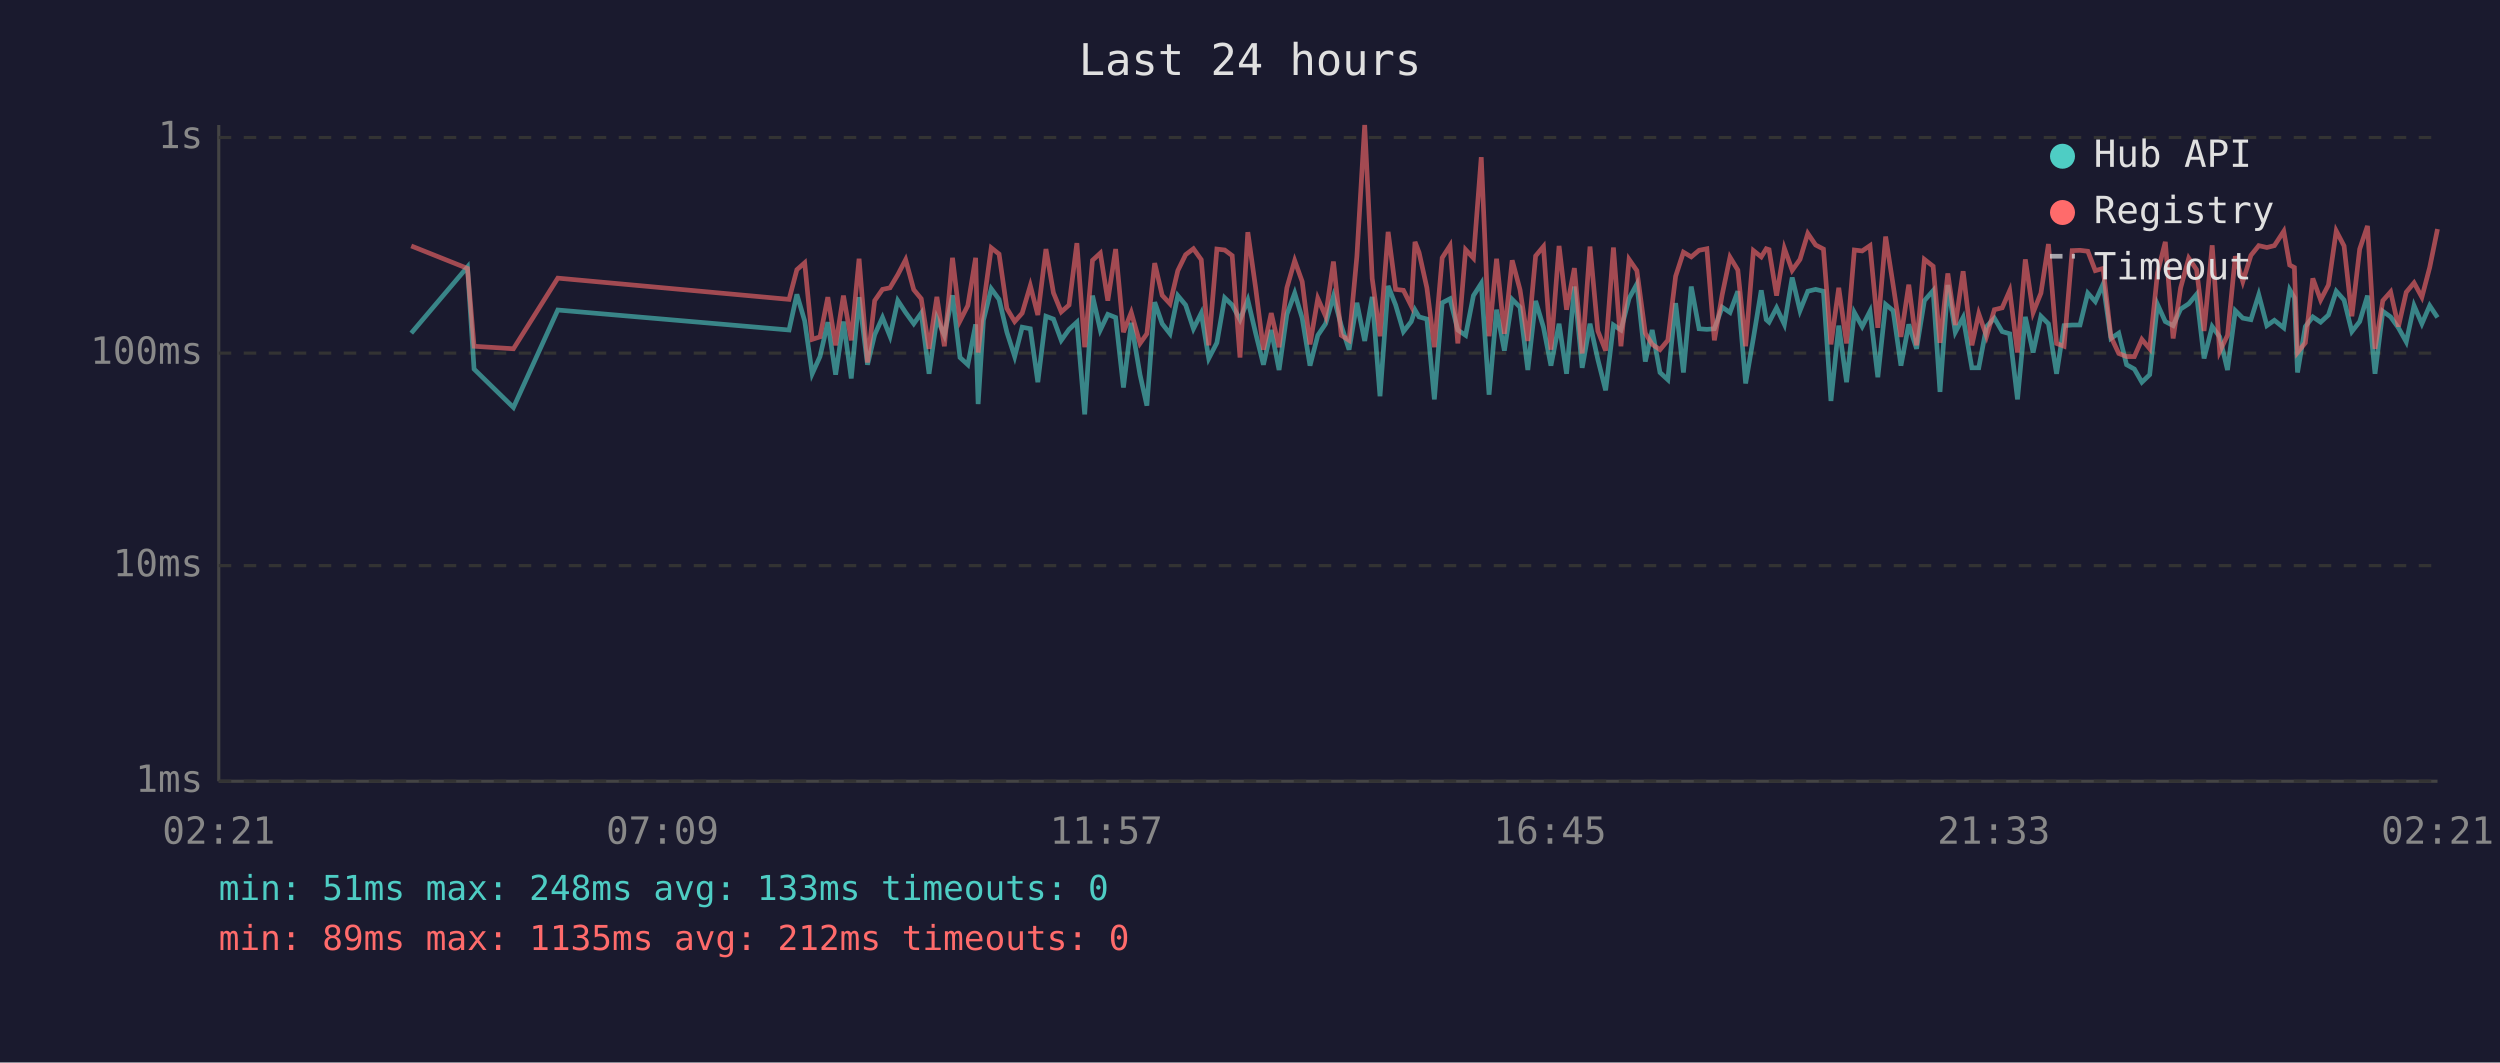
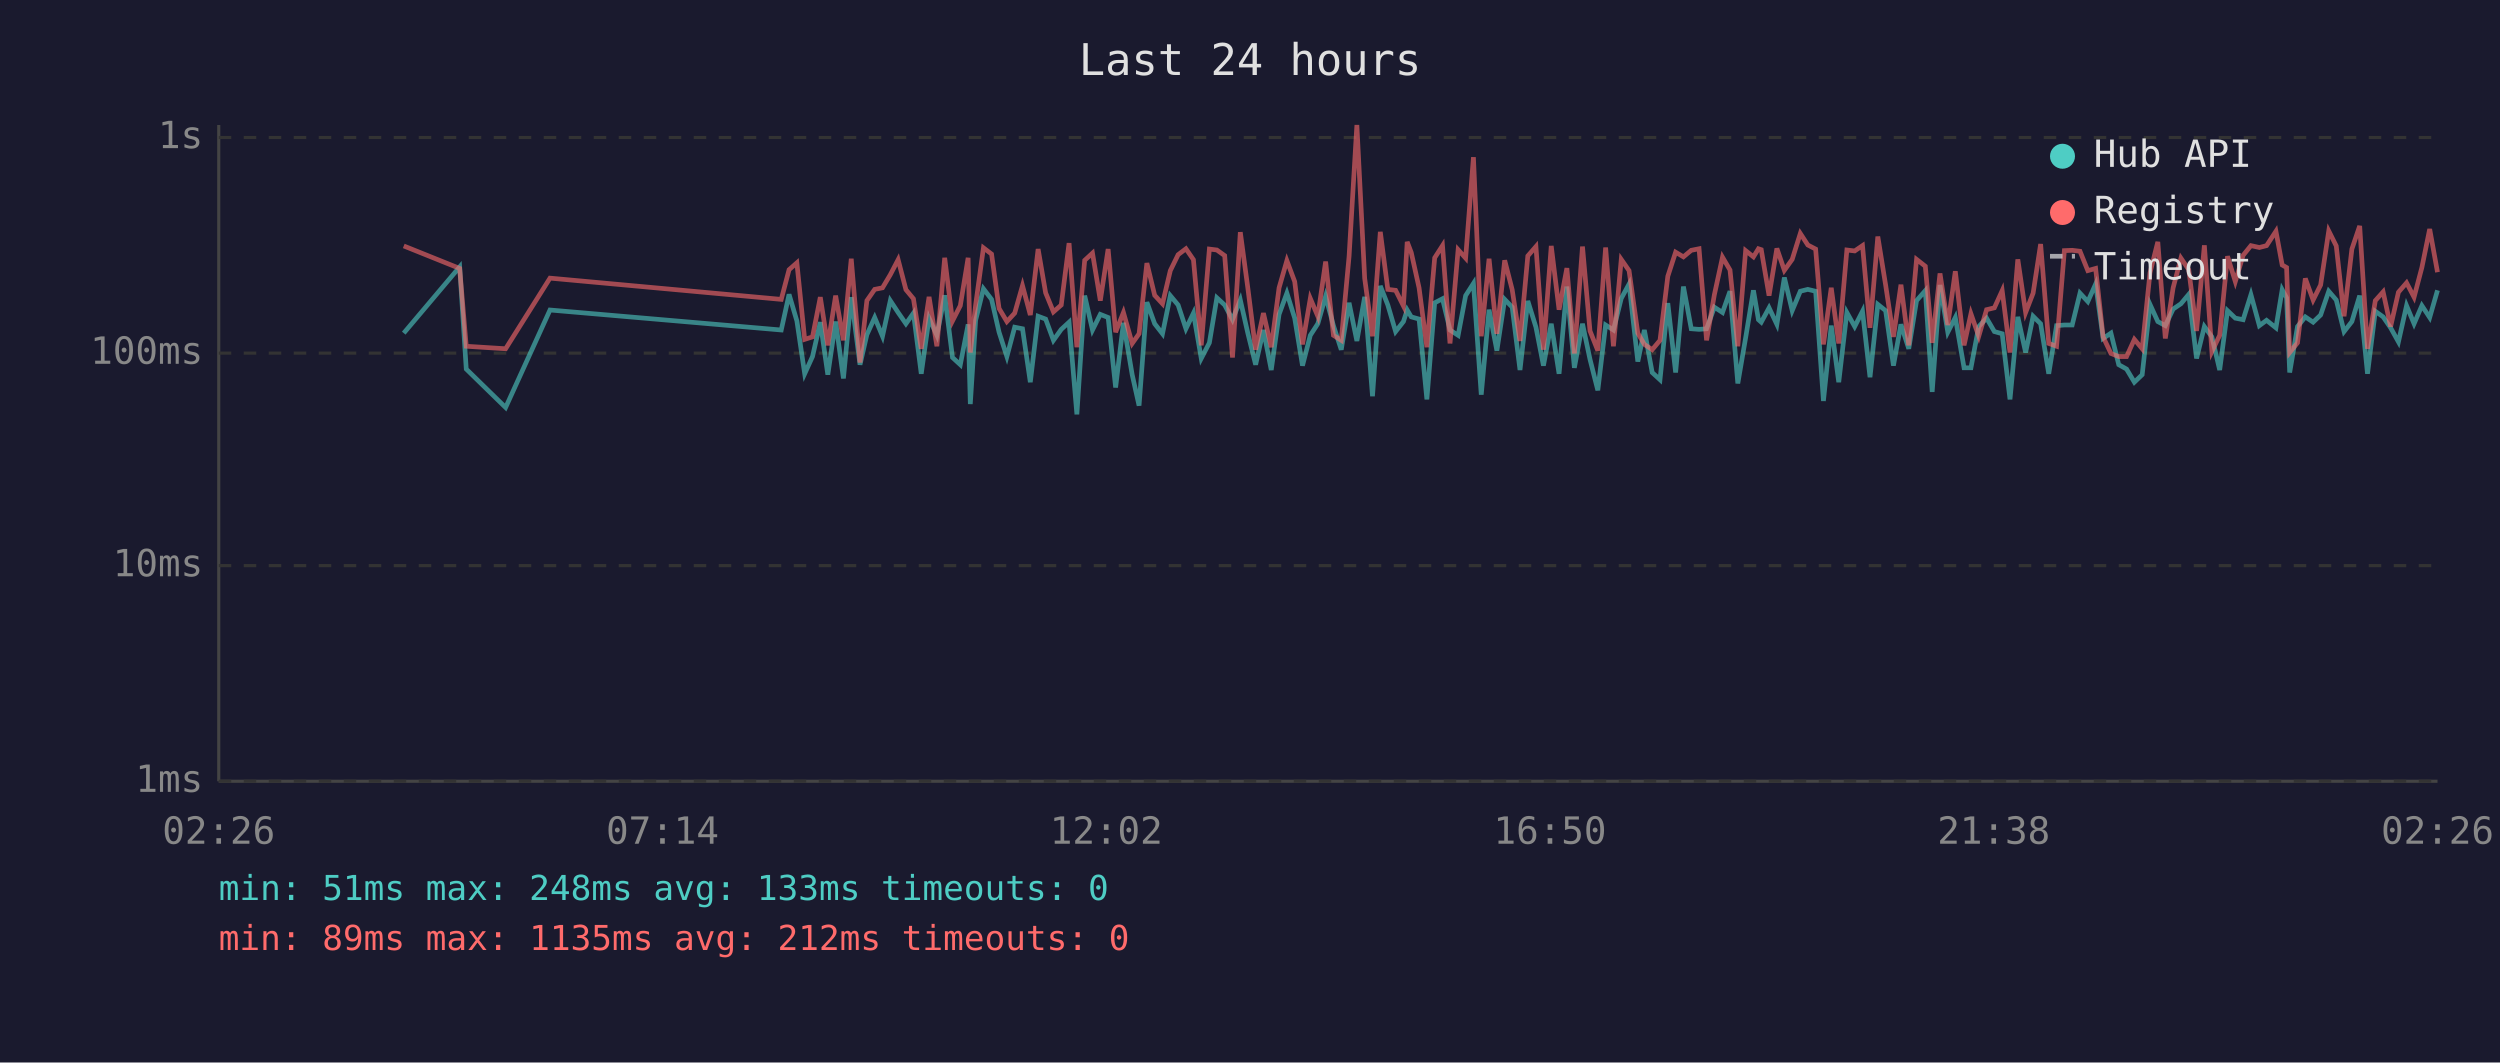
<svg xmlns="http://www.w3.org/2000/svg" viewBox="0 0 800 340" font-family="monospace" font-size="12">
  <rect width="800" height="340" fill="#1a1a2e" />
  <text x="400" y="24" fill="#e0e0e0" font-size="14" text-anchor="middle">Last 24 hours</text>
  <line x1="70" y1="40" x2="70" y2="250" stroke="#444" stroke-width="1" />
  <line x1="70" y1="250" x2="780" y2="250" stroke="#444" stroke-width="1" />
  <line x1="70" y1="250" x2="780" y2="250" stroke="#333" stroke-width="1" stroke-dasharray="4" />
  <text x="65" y="250" fill="#888" text-anchor="end" dominant-baseline="middle">1ms</text>
  <line x1="70" y1="181" x2="780" y2="181" stroke="#333" stroke-width="1" stroke-dasharray="4" />
  <text x="65" y="181" fill="#888" text-anchor="end" dominant-baseline="middle">10ms</text>
  <line x1="70" y1="113" x2="780" y2="113" stroke="#333" stroke-width="1" stroke-dasharray="4" />
  <text x="65" y="113" fill="#888" text-anchor="end" dominant-baseline="middle">100ms</text>
  <line x1="70" y1="44" x2="780" y2="44" stroke="#333" stroke-width="1" stroke-dasharray="4" />
  <text x="65" y="44" fill="#888" text-anchor="end" dominant-baseline="middle">1s</text>
-   <text x="70" y="270" fill="#888" text-anchor="middle">02:21</text>
-   <text x="212" y="270" fill="#888" text-anchor="middle">07:09</text>
-   <text x="354" y="270" fill="#888" text-anchor="middle">11:57</text>
-   <text x="496" y="270" fill="#888" text-anchor="middle">16:45</text>
-   <text x="638" y="270" fill="#888" text-anchor="middle">21:33</text>
-   <text x="780" y="270" fill="#888" text-anchor="middle">02:21</text>
-   <polyline points="131.6,106.6 149.6,85.4 151.7,118.1 164.3,130.4 178.5,99.2 252.5,105.6 255.0,94.2 257.5,102.7 259.9,119.6 262.4,114.1 264.9,103.1 267.4,119.9 269.9,102.9 272.4,121.1 274.9,95.1 277.6,116.7 279.9,107.1 282.4,101.6 284.8,107.6 287.3,96.2 289.8,100.0 292.4,103.6 294.8,100.2 297.3,119.6 299.8,101.8 302.2,107.3 304.8,94.5 307.2,114.4 309.7,116.7 312.2,103.8 313.0,129.3 314.7,102.5 317.2,92.4 319.7,95.8 322.2,106.3 324.7,114.1 327.1,104.7 329.7,105.2 332.1,122.3 334.7,101.2 337.1,102.1 339.6,108.9 342.1,105.4 344.6,103.1 347.1,132.6 349.6,94.6 352.1,105.6 354.5,100.6 357.0,101.6 359.5,124.0 362.0,103.3 364.8,119.9 367.0,129.8 369.5,96.7 371.9,103.6 374.4,106.8 376.9,94.6 379.4,97.6 381.9,105.2 384.4,100.2 386.8,114.7 389.4,109.7 391.9,95.3 394.3,97.6 396.8,102.3 399.3,96.0 401.8,106.6 404.3,116.7 406.8,105.6 409.3,118.4 411.8,100.6 414.3,93.8 416.7,101.8 419.2,117.0 421.7,107.3 424.2,103.6 426.7,94.8 429.2,104.2 431.7,111.9 434.2,96.9 436.7,109.1 439.1,95.0 441.6,126.8 444.2,91.5 446.6,97.6 449.1,106.1 451.6,102.9 452.8,99.2 454.1,101.4 456.6,102.1 459.0,127.8 461.5,96.9 464.0,95.6 466.5,105.6 469.0,107.3 471.5,94.6 474.0,90.7 476.5,126.3 478.9,99.1 481.4,112.2 483.9,95.8 486.4,98.3 488.9,118.4 491.4,96.3 493.9,104.7 496.3,117.0 498.9,103.6 501.3,119.6 503.8,91.7 506.3,117.7 508.8,103.6 511.3,115.0 513.8,124.9 516.3,104.0 518.7,105.6 521.3,95.5 523.8,90.9 526.5,115.7 528.7,105.6 531.2,119.2 533.7,121.5 536.2,97.0 538.7,119.2 541.2,91.7 543.7,105.2 546.2,105.4 548.6,105.2 551.1,98.3 553.6,100.0 556.1,93.2 558.6,122.7 561.1,108.1 563.6,92.9 565.2,102.3 566.1,103.1 568.5,98.5 571.0,103.8 573.5,88.8 576.0,99.4 578.5,93.2 581.0,92.6 583.5,93.2 585.9,128.3 588.4,104.2 590.9,122.3 593.4,100.0 595.9,104.5 598.4,99.6 600.9,120.7 603.4,97.4 605.8,99.4 608.3,117.0 610.8,103.8 613.3,111.6 615.8,96.2 618.6,93.0 620.8,125.4 623.3,91.2 625.7,106.3 628.2,101.6 631.0,117.7 633.2,117.7 635.7,104.5 638.2,101.8 640.7,106.1 643.1,106.8 645.6,127.8 648.1,101.4 650.6,112.8 653.1,101.2 655.5,103.6 658.1,119.6 660.5,104.2 663.1,104.0 665.6,104.0 668.1,93.8 670.5,96.5 673.0,90.9 675.5,108.3 678.0,106.6 680.5,116.7 683.0,118.1 685.4,122.3 687.9,119.9 690.4,97.4 692.9,102.9 695.4,104.2 697.8,98.9 700.4,97.2 702.9,94.2 705.3,114.7 707.9,104.5 710.3,107.8 712.8,118.4 715.3,99.4 717.7,101.8 720.3,102.3 722.8,94.3 725.4,104.2 727.8,102.5 730.8,104.9 732.7,92.7 734.2,95.3 735.2,119.2 737.7,104.5 740.1,101.4 742.6,103.1 745.1,100.8 747.6,93.2 750.1,96.0 752.6,106.1 755.1,102.9 757.6,94.6 760.0,119.6 762.5,99.6 765.0,101.4 767.5,104.9 770.0,109.4 772.5,97.8 775.0,103.6 777.5,97.8 780.0,101.6" fill="none" stroke="#4ecdc4" stroke-width="1.5" opacity="0.6" />
-   <polyline points="131.6,78.7 149.6,85.9 151.7,110.8 164.3,111.6 178.5,89.0 252.5,95.8 255.0,86.3 257.5,84.1 259.9,108.6 262.4,107.8 264.9,95.1 267.4,110.5 269.9,94.6 272.4,108.9 274.9,82.8 277.6,116.0 279.9,96.2 282.4,92.6 284.8,92.1 287.3,87.9 289.8,83.1 292.4,92.7 294.8,95.6 297.3,111.6 299.8,95.0 302.2,110.8 304.8,82.5 307.2,102.7 309.7,97.8 312.2,82.5 313.0,112.8 314.7,97.6 317.2,79.3 319.7,81.3 322.2,98.7 324.7,102.9 327.1,100.2 329.7,91.4 332.1,100.8 334.7,79.7 337.1,93.7 339.6,99.8 342.1,97.6 344.6,77.8 347.1,111.1 349.6,83.3 352.1,81.0 354.5,96.2 357.0,79.7 359.5,106.3 362.0,100.0 364.8,109.9 367.0,106.8 369.5,84.2 371.9,94.5 374.4,97.2 376.9,86.6 379.4,81.5 381.9,79.6 384.4,83.1 386.8,110.5 389.4,79.7 391.9,80.0 394.3,81.8 396.8,114.4 399.3,74.3 401.8,92.1 404.3,111.9 406.8,100.2 409.3,111.1 411.8,92.1 414.3,83.4 416.7,90.1 419.2,110.2 421.7,95.5 424.2,101.2 426.7,83.7 429.2,107.3 431.7,108.9 434.2,82.1 436.7,40.0 439.1,89.1 441.6,107.6 444.2,74.2 446.6,92.6 449.1,92.9 451.6,97.9 452.8,77.4 454.1,80.8 456.6,92.1 459.0,111.1 461.5,82.5 464.0,78.6 466.5,109.9 469.0,79.9 471.5,82.6 474.0,50.3 476.5,107.6 478.9,82.8 481.4,106.8 483.9,83.3 486.4,92.7 488.9,109.1 491.4,81.9 493.9,78.9 496.3,111.9 498.9,78.7 501.3,99.1 503.8,85.8 506.3,113.1 508.8,78.9 511.3,105.9 513.8,112.2 516.3,79.2 518.7,110.8 521.3,83.0 523.8,86.6 526.5,106.6 528.7,110.2 531.2,111.9 533.7,108.9 536.2,88.4 538.7,80.7 541.2,82.2 543.7,80.1 546.2,79.6 548.6,108.9 551.1,94.3 553.6,82.3 556.1,86.4 558.6,110.8 561.1,80.2 563.6,82.2 565.2,79.6 566.1,79.9 568.5,94.6 571.0,79.5 573.5,86.5 576.0,83.0 578.5,74.7 581.0,78.4 583.5,79.7 585.9,110.2 588.4,92.1 590.9,109.9 593.4,80.0 595.9,80.3 598.4,78.6 600.9,104.9 603.4,75.7 605.8,91.2 608.3,107.8 610.8,91.1 613.3,110.5 615.8,83.0 618.6,85.2 620.8,109.7 623.3,87.5 625.7,104.0 628.2,86.8 631.0,110.5 633.2,100.4 635.7,107.6 638.2,99.1 640.7,98.5 643.1,93.0 645.6,112.8 648.1,83.0 650.6,100.0 653.1,93.8 655.5,78.1 658.1,109.9 660.5,110.8 663.1,80.2 665.6,80.1 668.1,80.4 670.5,86.6 673.0,85.9 675.5,107.8 678.0,113.1 680.5,114.1 683.0,114.1 685.4,108.6 687.9,111.6 690.4,87.3 692.9,77.4 695.4,108.3 697.8,92.1 700.4,82.6 702.9,86.3 705.3,105.9 707.9,78.5 710.3,112.5 712.8,107.3 715.3,82.0 717.7,90.1 720.3,81.7 722.8,78.6 725.4,79.2 727.8,78.6 730.8,74.0 732.7,84.8 734.2,85.6 735.2,112.8 737.7,109.7 740.1,89.1 742.6,96.0 745.1,91.2 747.6,73.9 750.1,78.7 752.6,101.2 755.1,79.7 757.6,72.3 760.0,111.6 762.5,96.2 765.0,93.4 767.5,104.5 770.0,93.5 772.5,90.5 775.0,95.1 777.5,85.6 780.0,73.3" fill="none" stroke="#ff6b6b" stroke-width="1.5" opacity="0.6" />
+   <text x="70" y="270" fill="#888" text-anchor="middle">02:26</text>
+   <text x="212" y="270" fill="#888" text-anchor="middle">07:14</text>
+   <text x="354" y="270" fill="#888" text-anchor="middle">12:02</text>
+   <text x="496" y="270" fill="#888" text-anchor="middle">16:50</text>
+   <text x="638" y="270" fill="#888" text-anchor="middle">21:38</text>
+   <text x="780" y="270" fill="#888" text-anchor="middle">02:26</text>
+   <polyline points="129.2,106.6 147.1,85.4 149.2,118.1 161.8,130.4 176.0,99.2 250.0,105.6 252.5,94.2 255.0,102.7 257.5,119.6 260.0,114.1 262.5,103.1 264.9,119.9 267.4,102.9 269.9,121.1 272.4,95.1 275.2,116.7 277.4,107.1 279.9,101.6 282.4,107.6 284.9,96.2 287.4,100.0 289.9,103.6 292.3,100.2 294.8,119.6 297.3,101.8 299.8,107.3 302.3,94.5 304.8,114.4 307.3,116.7 309.8,103.8 310.5,129.3 312.2,102.5 314.7,92.4 317.3,95.8 319.7,106.3 322.2,114.1 324.7,104.7 327.2,105.2 329.7,122.3 332.2,101.2 334.6,102.1 337.1,108.9 339.6,105.4 342.1,103.1 344.6,132.6 347.1,94.6 349.6,105.6 352.1,100.6 354.6,101.6 357.0,124.0 359.5,103.3 362.3,119.9 364.5,129.8 367.0,96.7 369.5,103.6 372.0,106.8 374.5,94.6 377.0,97.6 379.5,105.2 381.9,100.2 384.4,114.7 387.0,109.7 389.4,95.3 391.9,97.6 394.4,102.3 396.9,96.0 399.3,106.6 401.8,116.7 404.3,105.6 406.8,118.4 409.3,100.6 411.8,93.8 414.3,101.8 416.8,117.0 419.3,107.3 421.7,103.6 424.2,94.8 426.7,104.2 429.2,111.9 431.7,96.9 434.2,109.1 436.7,95.0 439.2,126.8 441.7,91.5 444.1,97.6 446.6,106.1 449.1,102.9 450.3,99.2 451.6,101.4 454.1,102.1 456.6,127.8 459.1,96.9 461.6,95.6 464.0,105.6 466.6,107.3 469.0,94.6 471.5,90.7 474.0,126.3 476.5,99.1 479.0,112.2 481.5,95.8 483.9,98.3 486.4,118.4 488.9,96.3 491.5,104.7 493.9,117.0 496.4,103.6 498.9,119.6 501.4,91.7 503.8,117.7 506.4,103.6 508.8,115.0 511.3,124.9 513.8,104.0 516.3,105.6 518.8,95.5 521.3,90.9 524.1,115.7 526.2,105.6 528.7,119.2 531.2,121.5 533.7,97.0 536.2,119.2 538.7,91.7 541.2,105.2 543.7,105.4 546.1,105.2 548.6,98.3 551.2,100.0 553.6,93.2 556.1,122.7 558.6,108.1 561.1,92.9 562.7,102.3 563.6,103.1 566.1,98.5 568.6,103.8 571.0,88.8 573.5,99.4 576.1,93.2 578.5,92.6 581.0,93.2 583.5,128.3 586.0,104.2 588.4,122.3 591.0,100.0 593.5,104.5 596.0,99.6 598.4,120.7 600.9,97.4 603.4,99.4 605.9,117.0 608.3,103.8 610.8,111.6 613.3,96.2 616.1,93.0 618.3,125.4 620.8,91.2 623.3,106.3 625.7,101.6 628.5,117.7 630.7,117.7 633.2,104.5 635.7,101.8 638.2,106.1 640.7,106.8 643.2,127.8 645.7,101.4 648.2,112.8 650.6,101.2 653.0,103.6 655.6,119.6 658.1,104.2 660.6,104.0 663.1,104.0 665.6,93.8 668.1,96.5 670.6,90.9 673.0,108.3 675.5,106.6 678.0,116.7 680.5,118.1 683.0,122.3 685.5,119.9 688.0,97.4 690.5,102.9 692.9,104.2 695.4,98.9 697.9,97.2 700.4,94.2 702.9,114.7 705.4,104.5 707.8,107.8 710.3,118.4 712.8,99.4 715.3,101.8 717.8,102.3 720.3,94.3 723.0,104.2 725.3,102.5 728.3,104.9 730.3,92.7 731.7,95.3 732.7,119.2 735.2,104.5 737.7,101.4 740.2,103.1 742.6,100.8 745.2,93.2 747.6,96.0 750.1,106.1 752.6,102.9 755.1,94.6 757.6,119.6 760.1,99.6 762.6,101.4 765.0,104.9 767.5,109.4 770.1,97.8 772.5,103.6 775.0,97.8 777.5,101.6 780.0,92.9" fill="none" stroke="#4ecdc4" stroke-width="1.5" opacity="0.6" />
+   <polyline points="129.2,78.7 147.1,85.9 149.2,110.8 161.8,111.6 176.0,89.0 250.0,95.8 252.5,86.3 255.0,84.1 257.5,108.6 260.0,107.8 262.5,95.1 264.9,110.5 267.4,94.6 269.9,108.9 272.4,82.8 275.2,116.0 277.4,96.2 279.9,92.6 282.4,92.1 284.9,87.9 287.4,83.1 289.9,92.7 292.3,95.6 294.8,111.6 297.3,95.0 299.8,110.8 302.3,82.5 304.8,102.7 307.3,97.8 309.8,82.5 310.5,112.8 312.2,97.6 314.7,79.3 317.3,81.3 319.7,98.7 322.2,102.9 324.7,100.2 327.2,91.4 329.7,100.8 332.2,79.7 334.6,93.7 337.1,99.8 339.6,97.6 342.1,77.8 344.6,111.1 347.1,83.3 349.6,81.0 352.1,96.2 354.6,79.7 357.0,106.3 359.5,100.0 362.3,109.9 364.5,106.8 367.0,84.2 369.5,94.5 372.0,97.2 374.5,86.6 377.0,81.5 379.5,79.6 381.9,83.1 384.4,110.5 387.0,79.7 389.4,80.0 391.9,81.8 394.4,114.4 396.9,74.3 399.3,92.1 401.8,111.9 404.3,100.2 406.8,111.1 409.3,92.1 411.8,83.4 414.3,90.1 416.8,110.2 419.3,95.5 421.7,101.2 424.2,83.7 426.7,107.3 429.2,108.9 431.7,82.1 434.2,40.0 436.7,89.1 439.2,107.6 441.7,74.2 444.1,92.6 446.6,92.9 449.1,97.9 450.3,77.4 451.6,80.8 454.1,92.1 456.6,111.1 459.1,82.5 461.6,78.6 464.0,109.9 466.6,79.9 469.0,82.6 471.5,50.3 474.0,107.6 476.5,82.8 479.0,106.8 481.5,83.3 483.9,92.7 486.4,109.1 488.9,81.9 491.5,78.9 493.9,111.9 496.4,78.7 498.9,99.1 501.4,85.8 503.8,113.1 506.4,78.9 508.8,105.9 511.3,112.2 513.8,79.2 516.3,110.8 518.8,83.0 521.3,86.6 524.1,106.6 526.2,110.2 528.7,111.9 531.2,108.9 533.7,88.4 536.2,80.7 538.7,82.2 541.2,80.1 543.7,79.6 546.1,108.9 548.6,94.3 551.2,82.3 553.6,86.4 556.1,110.8 558.6,80.2 561.1,82.2 562.7,79.6 563.6,79.9 566.1,94.6 568.6,79.5 571.0,86.5 573.5,83.0 576.1,74.7 578.5,78.4 581.0,79.7 583.5,110.2 586.0,92.1 588.4,109.9 591.0,80.0 593.5,80.3 596.0,78.6 598.4,104.9 600.9,75.7 603.4,91.2 605.9,107.8 608.3,91.1 610.8,110.5 613.3,83.0 616.1,85.2 618.3,109.7 620.8,87.5 623.3,104.0 625.7,86.8 628.5,110.5 630.7,100.4 633.2,107.6 635.7,99.1 638.2,98.5 640.7,93.0 643.2,112.8 645.7,83.0 648.2,100.0 650.6,93.8 653.0,78.1 655.6,109.9 658.1,110.8 660.6,80.2 663.1,80.1 665.6,80.4 668.1,86.6 670.6,85.9 673.0,107.8 675.5,113.1 678.0,114.1 680.5,114.1 683.0,108.6 685.5,111.6 688.0,87.3 690.5,77.4 692.9,108.3 695.4,92.1 697.9,82.6 700.4,86.3 702.9,105.9 705.4,78.5 707.8,112.5 710.3,107.3 712.8,82.0 715.3,90.1 717.8,81.7 720.3,78.6 723.0,79.2 725.3,78.6 728.3,74.0 730.3,84.8 731.7,85.6 732.7,112.8 735.2,109.7 737.7,89.1 740.2,96.0 742.6,91.2 745.2,73.9 747.6,78.7 750.1,101.2 752.6,79.7 755.1,72.3 757.6,111.6 760.1,96.2 762.6,93.4 765.0,104.5 767.5,93.5 770.1,90.5 772.5,95.1 775.0,85.6 777.5,73.3 780.0,87.1" fill="none" stroke="#ff6b6b" stroke-width="1.5" opacity="0.6" />
  <circle cx="660" cy="50" r="4" fill="#4ecdc4" />
  <text x="670" y="50" fill="#e0e0e0" dominant-baseline="middle">Hub API</text>
  <circle cx="660" cy="68" r="4" fill="#ff6b6b" />
  <text x="670" y="68" fill="#e0e0e0" dominant-baseline="middle">Registry</text>
  <line x1="656" y1="82" x2="664" y2="82" stroke="#e0e0e0" stroke-width="1.5" stroke-dasharray="4,3" opacity="0.7" />
  <text x="670" y="86" fill="#e0e0e0" dominant-baseline="middle">Timeout</text>
  <text x="70" y="288" fill="#4ecdc4" font-size="11">min: 51ms  max: 248ms  avg: 133ms  timeouts: 0</text>
  <text x="70" y="304" fill="#ff6b6b" font-size="11">min: 89ms  max: 1135ms  avg: 212ms  timeouts: 0</text>
</svg>
